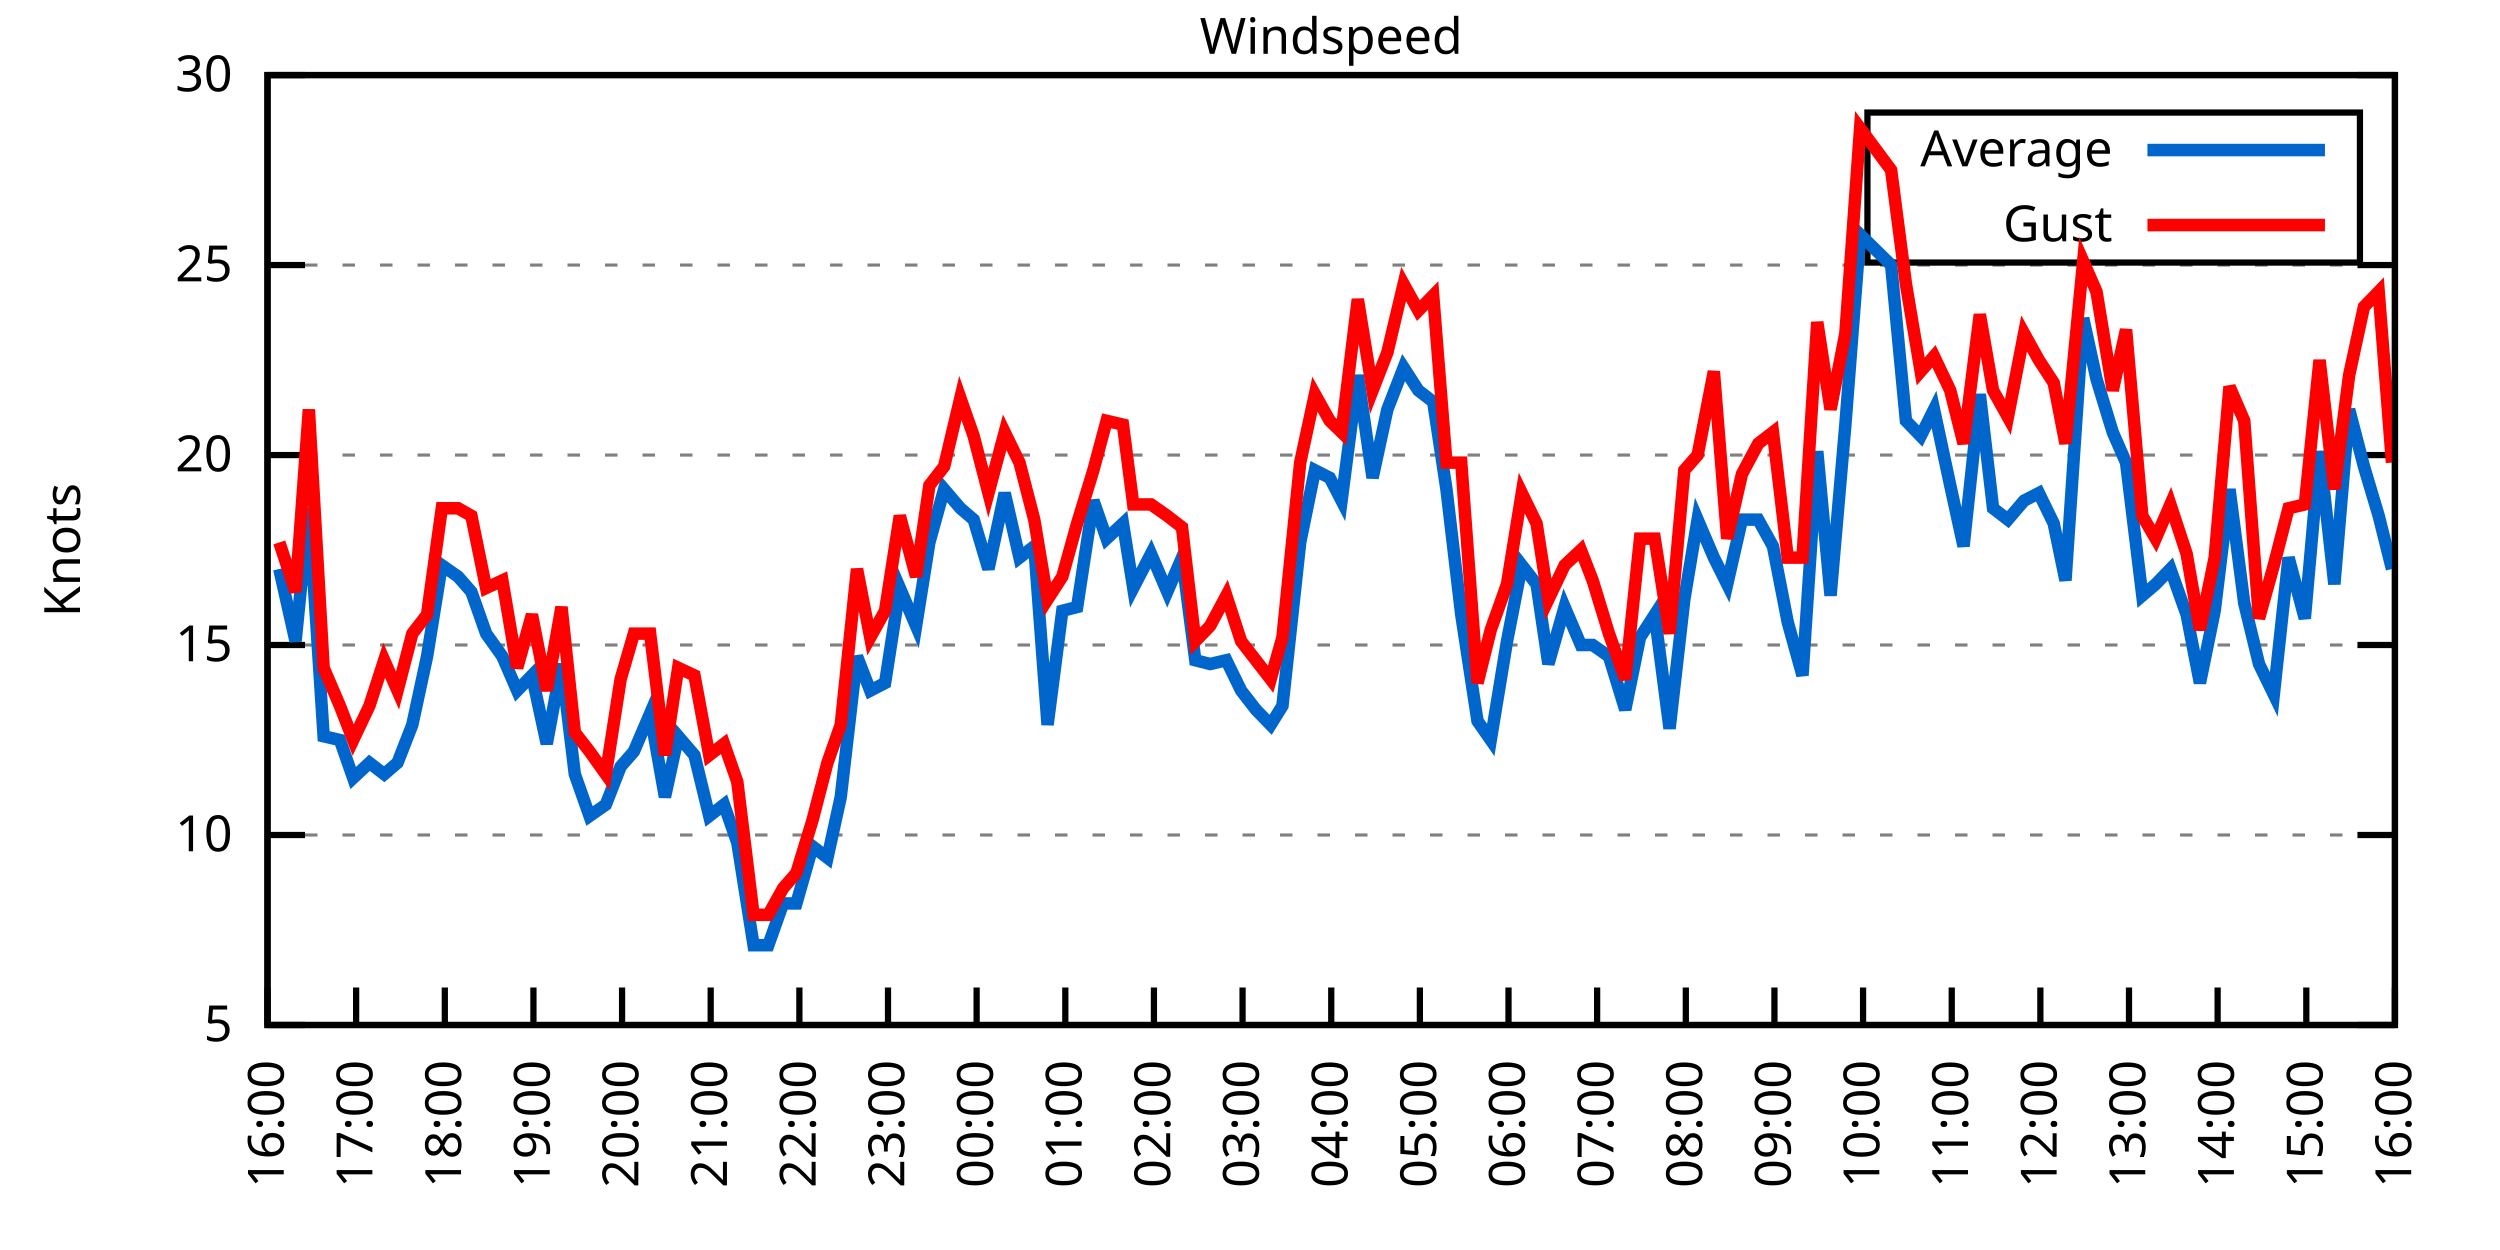
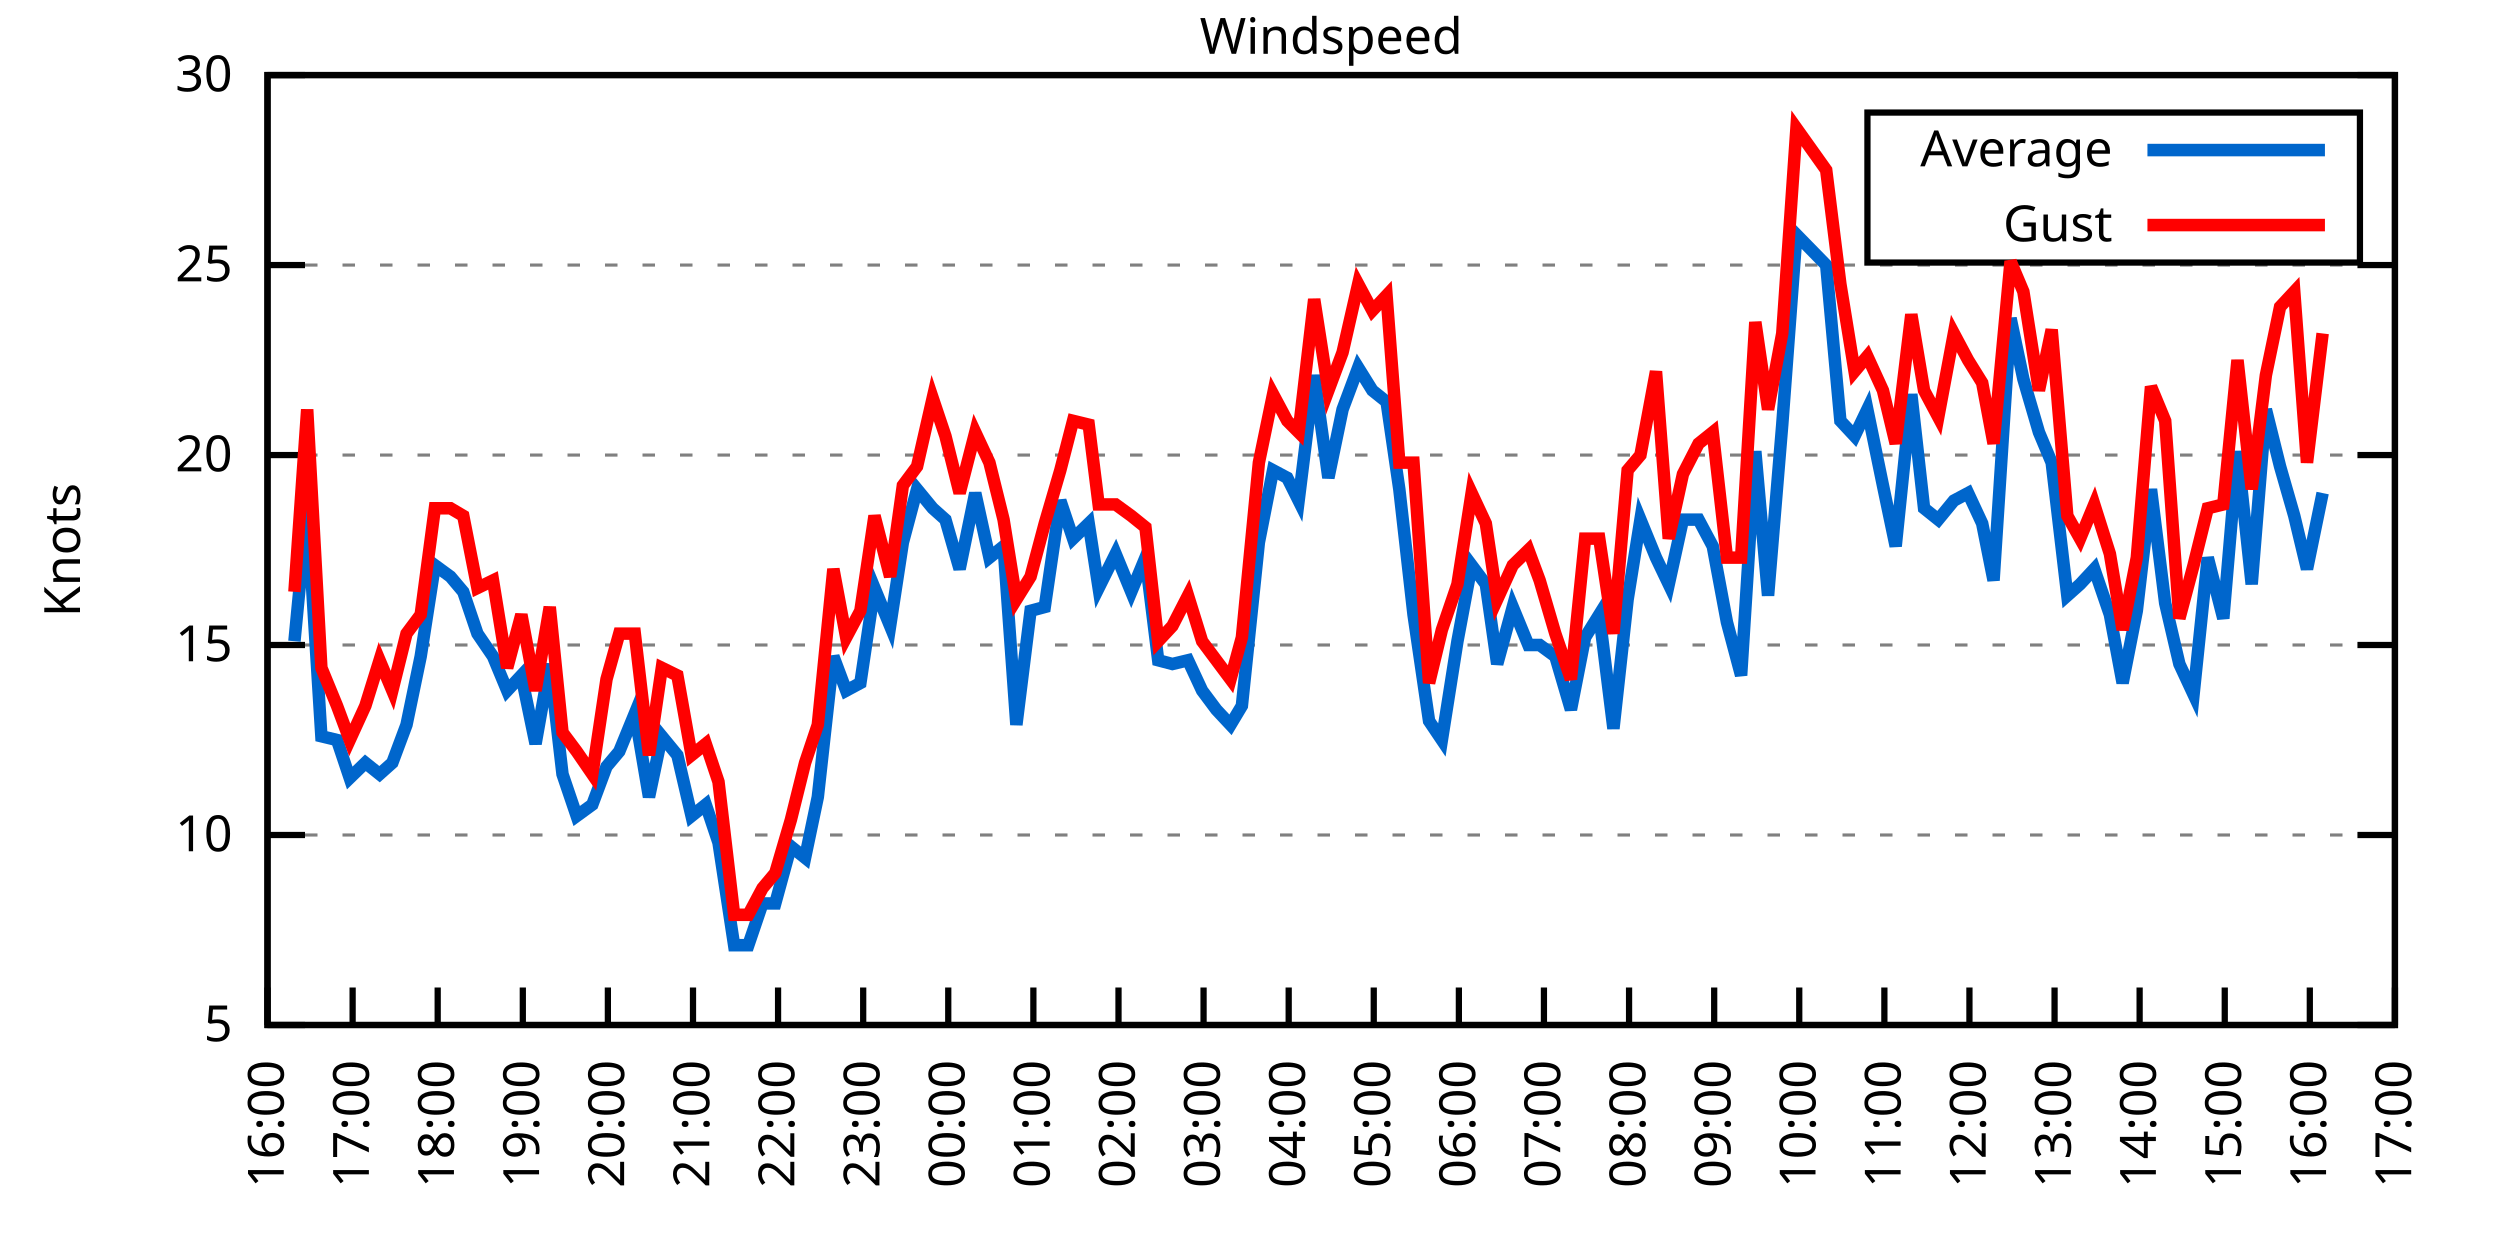
<svg xmlns="http://www.w3.org/2000/svg" xmlns:xlink="http://www.w3.org/1999/xlink" width="400" height="200" viewBox="0 0 400 200">
  <g id="gnuplot_canvas">
    <rect x="0" y="0" width="400" height="200" fill="none" />
    <defs>
      <circle id="gpDot" r="0.5" stroke-width="0.5" stroke="currentColor" />
      <path id="gpPt0" stroke-width="0.333" stroke="currentColor" d="M-1,0 h2 M0,-1 v2" />
      <path id="gpPt1" stroke-width="0.333" stroke="currentColor" d="M-1,-1 L1,1 M1,-1 L-1,1" />
      <path id="gpPt2" stroke-width="0.333" stroke="currentColor" d="M-1,0 L1,0 M0,-1 L0,1 M-1,-1 L1,1 M-1,1 L1,-1" />
      <rect id="gpPt3" stroke-width="0.333" stroke="currentColor" x="-1" y="-1" width="2" height="2" />
      <rect id="gpPt4" stroke-width="0.333" stroke="currentColor" fill="currentColor" x="-1" y="-1" width="2" height="2" />
      <circle id="gpPt5" stroke-width="0.333" stroke="currentColor" cx="0" cy="0" r="1" />
      <use xlink:href="#gpPt5" id="gpPt6" fill="currentColor" stroke="none" />
      <path id="gpPt7" stroke-width="0.333" stroke="currentColor" d="M0,-1.33 L-1.33,0.67 L1.33,0.67 z" />
      <use xlink:href="#gpPt7" id="gpPt8" fill="currentColor" stroke="none" />
      <use xlink:href="#gpPt7" id="gpPt9" stroke="currentColor" transform="rotate(180)" />
      <use xlink:href="#gpPt9" id="gpPt10" fill="currentColor" stroke="none" />
      <use xlink:href="#gpPt3" id="gpPt11" stroke="currentColor" transform="rotate(45)" />
      <use xlink:href="#gpPt11" id="gpPt12" fill="currentColor" stroke="none" />
      <path id="gpPt13" stroke-width="0.333" stroke="currentColor" d="M0,1.330 L1.265,0.411 L0.782,-1.067 L-0.782,-1.076 L-1.265,0.411 z" />
      <use xlink:href="#gpPt13" id="gpPt14" fill="currentColor" stroke="none" />
      <filter id="textbox" filterUnits="objectBoundingBox" x="0" y="0" height="1" width="1">
        <feFlood flood-color="white" flood-opacity="1" result="bgnd" />
        <feComposite in="SourceGraphic" in2="bgnd" operator="atop" />
      </filter>
      <filter id="greybox" filterUnits="objectBoundingBox" x="0" y="0" height="1" width="1">
        <feFlood flood-color="lightgrey" flood-opacity="1" result="grey" />
        <feComposite in="SourceGraphic" in2="grey" operator="atop" />
      </filter>
    </defs>
    <g fill="none" color="white" stroke="currentColor" stroke-width="1.00" stroke-linecap="butt" stroke-linejoin="miter">
</g>
    <g fill="none" color="black" stroke="currentColor" stroke-width="1.00" stroke-linecap="butt" stroke-linejoin="miter">
      <g stroke="none" shape-rendering="crispEdges">
        <polygon fill="rgb(255, 255, 255)" points="42.80,164.00 383.18,164.00 383.18,12.02 42.80,12.02 " />
      </g>
    </g>
    <g fill="none" color="black" stroke="currentColor" stroke-width="1.00" stroke-linecap="butt" stroke-linejoin="miter">
</g>
    <g fill="none" color="black" stroke="black" stroke-width="0.50" stroke-linecap="butt" stroke-linejoin="miter">
</g>
    <g fill="none" color="gray" stroke="currentColor" stroke-width="0.50" stroke-linecap="butt" stroke-linejoin="miter">
      <path stroke="gray" stroke-dasharray="2,4" class="gridline" d="M42.80,164.00 L383.19,164.00  " />
    </g>
    <g fill="none" color="gray" stroke="gray" stroke-width="1.00" stroke-linecap="butt" stroke-linejoin="miter">
</g>
    <g fill="none" color="black" stroke="currentColor" stroke-width="1.00" stroke-linecap="butt" stroke-linejoin="miter">
      <path stroke="black" d="M42.80,164.00 L48.80,164.00 M383.19,164.00 L377.19,164.00  " />
      <g transform="translate(37.20,166.60)" stroke="none" fill="black" font-family="Sans" font-size="8.00" text-anchor="end">
        <text>
          <tspan font-family="Sans"> 5</tspan>
        </text>
      </g>
    </g>
    <g fill="none" color="black" stroke="currentColor" stroke-width="1.00" stroke-linecap="butt" stroke-linejoin="miter">
</g>
    <g fill="none" color="black" stroke="black" stroke-width="0.50" stroke-linecap="butt" stroke-linejoin="miter">
</g>
    <g fill="none" color="gray" stroke="currentColor" stroke-width="0.50" stroke-linecap="butt" stroke-linejoin="miter">
      <path stroke="gray" stroke-dasharray="2,4" class="gridline" d="M42.80,133.60 L383.19,133.60  " />
    </g>
    <g fill="none" color="gray" stroke="gray" stroke-width="1.00" stroke-linecap="butt" stroke-linejoin="miter">
</g>
    <g fill="none" color="black" stroke="currentColor" stroke-width="1.00" stroke-linecap="butt" stroke-linejoin="miter">
      <path stroke="black" d="M42.80,133.60 L48.80,133.60 M383.19,133.60 L377.19,133.60  " />
      <g transform="translate(37.20,136.20)" stroke="none" fill="black" font-family="Sans" font-size="8.00" text-anchor="end">
        <text>
          <tspan font-family="Sans"> 10</tspan>
        </text>
      </g>
    </g>
    <g fill="none" color="black" stroke="currentColor" stroke-width="1.00" stroke-linecap="butt" stroke-linejoin="miter">
</g>
    <g fill="none" color="black" stroke="black" stroke-width="0.50" stroke-linecap="butt" stroke-linejoin="miter">
</g>
    <g fill="none" color="gray" stroke="currentColor" stroke-width="0.50" stroke-linecap="butt" stroke-linejoin="miter">
      <path stroke="gray" stroke-dasharray="2,4" class="gridline" d="M42.80,103.20 L383.19,103.20  " />
    </g>
    <g fill="none" color="gray" stroke="gray" stroke-width="1.00" stroke-linecap="butt" stroke-linejoin="miter">
</g>
    <g fill="none" color="black" stroke="currentColor" stroke-width="1.00" stroke-linecap="butt" stroke-linejoin="miter">
      <path stroke="black" d="M42.80,103.20 L48.80,103.20 M383.19,103.20 L377.19,103.20  " />
      <g transform="translate(37.20,105.80)" stroke="none" fill="black" font-family="Sans" font-size="8.00" text-anchor="end">
        <text>
          <tspan font-family="Sans"> 15</tspan>
        </text>
      </g>
    </g>
    <g fill="none" color="black" stroke="currentColor" stroke-width="1.00" stroke-linecap="butt" stroke-linejoin="miter">
</g>
    <g fill="none" color="black" stroke="black" stroke-width="0.50" stroke-linecap="butt" stroke-linejoin="miter">
</g>
    <g fill="none" color="gray" stroke="currentColor" stroke-width="0.50" stroke-linecap="butt" stroke-linejoin="miter">
      <path stroke="gray" stroke-dasharray="2,4" class="gridline" d="M42.80,72.81 L383.19,72.81  " />
    </g>
    <g fill="none" color="gray" stroke="gray" stroke-width="1.00" stroke-linecap="butt" stroke-linejoin="miter">
</g>
    <g fill="none" color="black" stroke="currentColor" stroke-width="1.00" stroke-linecap="butt" stroke-linejoin="miter">
      <path stroke="black" d="M42.80,72.81 L48.80,72.81 M383.19,72.81 L377.19,72.81  " />
      <g transform="translate(37.20,75.41)" stroke="none" fill="black" font-family="Sans" font-size="8.00" text-anchor="end">
        <text>
          <tspan font-family="Sans"> 20</tspan>
        </text>
      </g>
    </g>
    <g fill="none" color="black" stroke="currentColor" stroke-width="1.00" stroke-linecap="butt" stroke-linejoin="miter">
</g>
    <g fill="none" color="black" stroke="black" stroke-width="0.50" stroke-linecap="butt" stroke-linejoin="miter">
</g>
    <g fill="none" color="gray" stroke="currentColor" stroke-width="0.50" stroke-linecap="butt" stroke-linejoin="miter">
      <path stroke="gray" stroke-dasharray="2,4" class="gridline" d="M42.80,42.41 L383.19,42.41  " />
    </g>
    <g fill="none" color="gray" stroke="gray" stroke-width="1.00" stroke-linecap="butt" stroke-linejoin="miter">
</g>
    <g fill="none" color="black" stroke="currentColor" stroke-width="1.00" stroke-linecap="butt" stroke-linejoin="miter">
      <path stroke="black" d="M42.80,42.41 L48.80,42.41 M383.19,42.41 L377.19,42.41  " />
      <g transform="translate(37.20,45.01)" stroke="none" fill="black" font-family="Sans" font-size="8.00" text-anchor="end">
        <text>
          <tspan font-family="Sans"> 25</tspan>
        </text>
      </g>
    </g>
    <g fill="none" color="black" stroke="currentColor" stroke-width="1.00" stroke-linecap="butt" stroke-linejoin="miter">
</g>
    <g fill="none" color="black" stroke="black" stroke-width="0.50" stroke-linecap="butt" stroke-linejoin="miter">
</g>
    <g fill="none" color="gray" stroke="currentColor" stroke-width="0.50" stroke-linecap="butt" stroke-linejoin="miter">
      <path stroke="gray" stroke-dasharray="2,4" class="gridline" d="M42.80,12.01 L383.19,12.01  " />
    </g>
    <g fill="none" color="gray" stroke="gray" stroke-width="1.00" stroke-linecap="butt" stroke-linejoin="miter">
</g>
    <g fill="none" color="black" stroke="currentColor" stroke-width="1.00" stroke-linecap="butt" stroke-linejoin="miter">
      <path stroke="black" d="M42.80,12.01 L48.80,12.01 M383.19,12.01 L377.19,12.01  " />
      <g transform="translate(37.20,14.61)" stroke="none" fill="black" font-family="Sans" font-size="8.00" text-anchor="end">
        <text>
          <tspan font-family="Sans"> 30</tspan>
        </text>
      </g>
    </g>
    <g fill="none" color="black" stroke="currentColor" stroke-width="1.00" stroke-linecap="butt" stroke-linejoin="miter">
      <path stroke="black" d="M42.80,164.00 L42.80,158.00  " />
      <g transform="translate(45.40,169.60) rotate(270.00)" stroke="none" fill="black" font-family="Sans" font-size="8.00" text-anchor="end">
        <text>
          <tspan font-family="Sans">16:00</tspan>
        </text>
      </g>
    </g>
    <g fill="none" color="black" stroke="currentColor" stroke-width="1.00" stroke-linecap="butt" stroke-linejoin="miter">
-       <path stroke="black" d="M56.98,164.00 L56.98,158.00  " />
-       <g transform="translate(59.58,169.60) rotate(270.00)" stroke="none" fill="black" font-family="Sans" font-size="8.00" text-anchor="end">
+       <path stroke="black" d="M56.42,164.00 L56.42,158.00  " />
+       <g transform="translate(59.02,169.60) rotate(270.00)" stroke="none" fill="black" font-family="Sans" font-size="8.00" text-anchor="end">
        <text>
          <tspan font-family="Sans">17:00</tspan>
        </text>
      </g>
    </g>
    <g fill="none" color="black" stroke="currentColor" stroke-width="1.00" stroke-linecap="butt" stroke-linejoin="miter">
-       <path stroke="black" d="M71.17,164.00 L71.17,158.00  " />
-       <g transform="translate(73.77,169.60) rotate(270.00)" stroke="none" fill="black" font-family="Sans" font-size="8.00" text-anchor="end">
+       <path stroke="black" d="M70.03,164.00 L70.03,158.00  " />
+       <g transform="translate(72.63,169.60) rotate(270.00)" stroke="none" fill="black" font-family="Sans" font-size="8.00" text-anchor="end">
        <text>
          <tspan font-family="Sans">18:00</tspan>
        </text>
      </g>
    </g>
    <g fill="none" color="black" stroke="currentColor" stroke-width="1.00" stroke-linecap="butt" stroke-linejoin="miter">
-       <path stroke="black" d="M85.35,164.00 L85.35,158.00  " />
-       <g transform="translate(87.95,169.60) rotate(270.00)" stroke="none" fill="black" font-family="Sans" font-size="8.00" text-anchor="end">
+       <path stroke="black" d="M83.65,164.00 L83.65,158.00  " />
+       <g transform="translate(86.25,169.60) rotate(270.00)" stroke="none" fill="black" font-family="Sans" font-size="8.00" text-anchor="end">
        <text>
          <tspan font-family="Sans">19:00</tspan>
        </text>
      </g>
    </g>
    <g fill="none" color="black" stroke="currentColor" stroke-width="1.00" stroke-linecap="butt" stroke-linejoin="miter">
-       <path stroke="black" d="M99.53,164.00 L99.53,158.00  " />
-       <g transform="translate(102.13,169.60) rotate(270.00)" stroke="none" fill="black" font-family="Sans" font-size="8.00" text-anchor="end">
+       <path stroke="black" d="M97.26,164.00 L97.26,158.00  " />
+       <g transform="translate(99.86,169.60) rotate(270.00)" stroke="none" fill="black" font-family="Sans" font-size="8.00" text-anchor="end">
        <text>
          <tspan font-family="Sans">20:00</tspan>
        </text>
      </g>
    </g>
    <g fill="none" color="black" stroke="currentColor" stroke-width="1.00" stroke-linecap="butt" stroke-linejoin="miter">
-       <path stroke="black" d="M113.71,164.00 L113.71,158.00  " />
-       <g transform="translate(116.31,169.60) rotate(270.00)" stroke="none" fill="black" font-family="Sans" font-size="8.00" text-anchor="end">
+       <path stroke="black" d="M110.88,164.00 L110.88,158.00  " />
+       <g transform="translate(113.48,169.60) rotate(270.00)" stroke="none" fill="black" font-family="Sans" font-size="8.00" text-anchor="end">
        <text>
          <tspan font-family="Sans">21:00</tspan>
        </text>
      </g>
    </g>
    <g fill="none" color="black" stroke="currentColor" stroke-width="1.00" stroke-linecap="butt" stroke-linejoin="miter">
-       <path stroke="black" d="M127.90,164.00 L127.90,158.00  " />
-       <g transform="translate(130.50,169.60) rotate(270.00)" stroke="none" fill="black" font-family="Sans" font-size="8.00" text-anchor="end">
+       <path stroke="black" d="M124.49,164.00 L124.49,158.00  " />
+       <g transform="translate(127.09,169.60) rotate(270.00)" stroke="none" fill="black" font-family="Sans" font-size="8.00" text-anchor="end">
        <text>
          <tspan font-family="Sans">22:00</tspan>
        </text>
      </g>
    </g>
    <g fill="none" color="black" stroke="currentColor" stroke-width="1.00" stroke-linecap="butt" stroke-linejoin="miter">
-       <path stroke="black" d="M142.08,164.00 L142.08,158.00  " />
-       <g transform="translate(144.68,169.60) rotate(270.00)" stroke="none" fill="black" font-family="Sans" font-size="8.00" text-anchor="end">
+       <path stroke="black" d="M138.11,164.00 L138.11,158.00  " />
+       <g transform="translate(140.71,169.60) rotate(270.00)" stroke="none" fill="black" font-family="Sans" font-size="8.00" text-anchor="end">
        <text>
          <tspan font-family="Sans">23:00</tspan>
        </text>
      </g>
    </g>
    <g fill="none" color="black" stroke="currentColor" stroke-width="1.00" stroke-linecap="butt" stroke-linejoin="miter">
-       <path stroke="black" d="M156.26,164.00 L156.26,158.00  " />
-       <g transform="translate(158.86,169.60) rotate(270.00)" stroke="none" fill="black" font-family="Sans" font-size="8.00" text-anchor="end">
+       <path stroke="black" d="M151.72,164.00 L151.72,158.00  " />
+       <g transform="translate(154.32,169.60) rotate(270.00)" stroke="none" fill="black" font-family="Sans" font-size="8.00" text-anchor="end">
        <text>
          <tspan font-family="Sans">00:00</tspan>
        </text>
      </g>
    </g>
    <g fill="none" color="black" stroke="currentColor" stroke-width="1.00" stroke-linecap="butt" stroke-linejoin="miter">
-       <path stroke="black" d="M170.45,164.00 L170.45,158.00  " />
-       <g transform="translate(173.05,169.60) rotate(270.00)" stroke="none" fill="black" font-family="Sans" font-size="8.00" text-anchor="end">
+       <path stroke="black" d="M165.34,164.00 L165.34,158.00  " />
+       <g transform="translate(167.94,169.60) rotate(270.00)" stroke="none" fill="black" font-family="Sans" font-size="8.00" text-anchor="end">
        <text>
          <tspan font-family="Sans">01:00</tspan>
        </text>
      </g>
    </g>
    <g fill="none" color="black" stroke="currentColor" stroke-width="1.00" stroke-linecap="butt" stroke-linejoin="miter">
-       <path stroke="black" d="M184.63,164.00 L184.63,158.00  " />
-       <g transform="translate(187.23,169.60) rotate(270.00)" stroke="none" fill="black" font-family="Sans" font-size="8.00" text-anchor="end">
+       <path stroke="black" d="M178.96,164.00 L178.96,158.00  " />
+       <g transform="translate(181.56,169.60) rotate(270.00)" stroke="none" fill="black" font-family="Sans" font-size="8.00" text-anchor="end">
        <text>
          <tspan font-family="Sans">02:00</tspan>
        </text>
      </g>
    </g>
    <g fill="none" color="black" stroke="currentColor" stroke-width="1.00" stroke-linecap="butt" stroke-linejoin="miter">
-       <path stroke="black" d="M198.81,164.00 L198.81,158.00  " />
-       <g transform="translate(201.41,169.60) rotate(270.00)" stroke="none" fill="black" font-family="Sans" font-size="8.00" text-anchor="end">
+       <path stroke="black" d="M192.57,164.00 L192.57,158.00  " />
+       <g transform="translate(195.17,169.60) rotate(270.00)" stroke="none" fill="black" font-family="Sans" font-size="8.00" text-anchor="end">
        <text>
          <tspan font-family="Sans">03:00</tspan>
        </text>
      </g>
    </g>
    <g fill="none" color="black" stroke="currentColor" stroke-width="1.00" stroke-linecap="butt" stroke-linejoin="miter">
-       <path stroke="black" d="M213.00,164.00 L213.00,158.00  " />
-       <g transform="translate(215.60,169.60) rotate(270.00)" stroke="none" fill="black" font-family="Sans" font-size="8.00" text-anchor="end">
+       <path stroke="black" d="M206.19,164.00 L206.19,158.00  " />
+       <g transform="translate(208.79,169.60) rotate(270.00)" stroke="none" fill="black" font-family="Sans" font-size="8.00" text-anchor="end">
        <text>
          <tspan font-family="Sans">04:00</tspan>
        </text>
      </g>
    </g>
    <g fill="none" color="black" stroke="currentColor" stroke-width="1.00" stroke-linecap="butt" stroke-linejoin="miter">
-       <path stroke="black" d="M227.18,164.00 L227.18,158.00  " />
-       <g transform="translate(229.78,169.60) rotate(270.00)" stroke="none" fill="black" font-family="Sans" font-size="8.00" text-anchor="end">
+       <path stroke="black" d="M219.80,164.00 L219.80,158.00  " />
+       <g transform="translate(222.40,169.60) rotate(270.00)" stroke="none" fill="black" font-family="Sans" font-size="8.00" text-anchor="end">
        <text>
          <tspan font-family="Sans">05:00</tspan>
        </text>
      </g>
    </g>
    <g fill="none" color="black" stroke="currentColor" stroke-width="1.00" stroke-linecap="butt" stroke-linejoin="miter">
-       <path stroke="black" d="M241.36,164.00 L241.36,158.00  " />
-       <g transform="translate(243.96,169.60) rotate(270.00)" stroke="none" fill="black" font-family="Sans" font-size="8.00" text-anchor="end">
+       <path stroke="black" d="M233.42,164.00 L233.42,158.00  " />
+       <g transform="translate(236.02,169.60) rotate(270.00)" stroke="none" fill="black" font-family="Sans" font-size="8.00" text-anchor="end">
        <text>
          <tspan font-family="Sans">06:00</tspan>
        </text>
      </g>
    </g>
    <g fill="none" color="black" stroke="currentColor" stroke-width="1.00" stroke-linecap="butt" stroke-linejoin="miter">
-       <path stroke="black" d="M255.54,164.00 L255.54,158.00  " />
-       <g transform="translate(258.14,169.60) rotate(270.00)" stroke="none" fill="black" font-family="Sans" font-size="8.00" text-anchor="end">
+       <path stroke="black" d="M247.03,164.00 L247.03,158.00  " />
+       <g transform="translate(249.63,169.60) rotate(270.00)" stroke="none" fill="black" font-family="Sans" font-size="8.00" text-anchor="end">
        <text>
          <tspan font-family="Sans">07:00</tspan>
        </text>
      </g>
    </g>
    <g fill="none" color="black" stroke="currentColor" stroke-width="1.00" stroke-linecap="butt" stroke-linejoin="miter">
-       <path stroke="black" d="M269.73,164.00 L269.73,158.00  " />
-       <g transform="translate(272.33,169.60) rotate(270.00)" stroke="none" fill="black" font-family="Sans" font-size="8.00" text-anchor="end">
+       <path stroke="black" d="M260.65,164.00 L260.65,158.00  " />
+       <g transform="translate(263.25,169.60) rotate(270.00)" stroke="none" fill="black" font-family="Sans" font-size="8.00" text-anchor="end">
        <text>
          <tspan font-family="Sans">08:00</tspan>
        </text>
      </g>
    </g>
    <g fill="none" color="black" stroke="currentColor" stroke-width="1.00" stroke-linecap="butt" stroke-linejoin="miter">
-       <path stroke="black" d="M283.91,164.00 L283.91,158.00  " />
-       <g transform="translate(286.51,169.60) rotate(270.00)" stroke="none" fill="black" font-family="Sans" font-size="8.00" text-anchor="end">
+       <path stroke="black" d="M274.27,164.00 L274.27,158.00  " />
+       <g transform="translate(276.87,169.60) rotate(270.00)" stroke="none" fill="black" font-family="Sans" font-size="8.00" text-anchor="end">
        <text>
          <tspan font-family="Sans">09:00</tspan>
        </text>
      </g>
    </g>
    <g fill="none" color="black" stroke="currentColor" stroke-width="1.00" stroke-linecap="butt" stroke-linejoin="miter">
-       <path stroke="black" d="M298.09,164.00 L298.09,158.00  " />
-       <g transform="translate(300.69,169.60) rotate(270.00)" stroke="none" fill="black" font-family="Sans" font-size="8.00" text-anchor="end">
+       <path stroke="black" d="M287.88,164.00 L287.88,158.00  " />
+       <g transform="translate(290.48,169.60) rotate(270.00)" stroke="none" fill="black" font-family="Sans" font-size="8.00" text-anchor="end">
        <text>
          <tspan font-family="Sans">10:00</tspan>
        </text>
      </g>
    </g>
    <g fill="none" color="black" stroke="currentColor" stroke-width="1.00" stroke-linecap="butt" stroke-linejoin="miter">
-       <path stroke="black" d="M312.28,164.00 L312.28,158.00  " />
-       <g transform="translate(314.88,169.60) rotate(270.00)" stroke="none" fill="black" font-family="Sans" font-size="8.00" text-anchor="end">
+       <path stroke="black" d="M301.50,164.00 L301.50,158.00  " />
+       <g transform="translate(304.10,169.60) rotate(270.00)" stroke="none" fill="black" font-family="Sans" font-size="8.00" text-anchor="end">
        <text>
          <tspan font-family="Sans">11:00</tspan>
        </text>
      </g>
    </g>
    <g fill="none" color="black" stroke="currentColor" stroke-width="1.00" stroke-linecap="butt" stroke-linejoin="miter">
-       <path stroke="black" d="M326.46,164.00 L326.46,158.00  " />
-       <g transform="translate(329.06,169.60) rotate(270.00)" stroke="none" fill="black" font-family="Sans" font-size="8.00" text-anchor="end">
+       <path stroke="black" d="M315.11,164.00 L315.11,158.00  " />
+       <g transform="translate(317.71,169.60) rotate(270.00)" stroke="none" fill="black" font-family="Sans" font-size="8.00" text-anchor="end">
        <text>
          <tspan font-family="Sans">12:00</tspan>
        </text>
      </g>
    </g>
    <g fill="none" color="black" stroke="currentColor" stroke-width="1.00" stroke-linecap="butt" stroke-linejoin="miter">
-       <path stroke="black" d="M340.64,164.00 L340.64,158.00  " />
-       <g transform="translate(343.24,169.60) rotate(270.00)" stroke="none" fill="black" font-family="Sans" font-size="8.00" text-anchor="end">
+       <path stroke="black" d="M328.73,164.00 L328.73,158.00  " />
+       <g transform="translate(331.33,169.60) rotate(270.00)" stroke="none" fill="black" font-family="Sans" font-size="8.00" text-anchor="end">
        <text>
          <tspan font-family="Sans">13:00</tspan>
        </text>
      </g>
    </g>
    <g fill="none" color="black" stroke="currentColor" stroke-width="1.00" stroke-linecap="butt" stroke-linejoin="miter">
-       <path stroke="black" d="M354.82,164.00 L354.82,158.00  " />
-       <g transform="translate(357.42,169.60) rotate(270.00)" stroke="none" fill="black" font-family="Sans" font-size="8.00" text-anchor="end">
+       <path stroke="black" d="M342.34,164.00 L342.34,158.00  " />
+       <g transform="translate(344.94,169.60) rotate(270.00)" stroke="none" fill="black" font-family="Sans" font-size="8.00" text-anchor="end">
        <text>
          <tspan font-family="Sans">14:00</tspan>
        </text>
      </g>
    </g>
    <g fill="none" color="black" stroke="currentColor" stroke-width="1.00" stroke-linecap="butt" stroke-linejoin="miter">
-       <path stroke="black" d="M369.01,164.00 L369.01,158.00  " />
-       <g transform="translate(371.61,169.60) rotate(270.00)" stroke="none" fill="black" font-family="Sans" font-size="8.00" text-anchor="end">
+       <path stroke="black" d="M355.96,164.00 L355.96,158.00  " />
+       <g transform="translate(358.56,169.60) rotate(270.00)" stroke="none" fill="black" font-family="Sans" font-size="8.00" text-anchor="end">
        <text>
          <tspan font-family="Sans">15:00</tspan>
+         </text>
+       </g>
+     </g>
+     <g fill="none" color="black" stroke="currentColor" stroke-width="1.00" stroke-linecap="butt" stroke-linejoin="miter">
+       <path stroke="black" d="M369.57,164.00 L369.57,158.00  " />
+       <g transform="translate(372.17,169.60) rotate(270.00)" stroke="none" fill="black" font-family="Sans" font-size="8.00" text-anchor="end">
+         <text>
+           <tspan font-family="Sans">16:00</tspan>
        </text>
      </g>
    </g>
    <g fill="none" color="black" stroke="currentColor" stroke-width="1.00" stroke-linecap="butt" stroke-linejoin="miter">
      <path stroke="black" d="M383.19,164.00 L383.19,158.00  " />
      <g transform="translate(385.79,169.60) rotate(270.00)" stroke="none" fill="black" font-family="Sans" font-size="8.00" text-anchor="end">
        <text>
-           <tspan font-family="Sans">16:00</tspan>
+           <tspan font-family="Sans">17:00</tspan>
        </text>
      </g>
    </g>
    <g fill="none" color="black" stroke="currentColor" stroke-width="1.00" stroke-linecap="butt" stroke-linejoin="miter">
</g>
    <g fill="none" color="black" stroke="currentColor" stroke-width="1.00" stroke-linecap="butt" stroke-linejoin="miter">
      <path stroke="black" d="M42.80,12.01 L42.80,164.00 L383.19,164.00 L383.19,12.01 L42.80,12.01 Z  " />
    </g>
    <g fill="none" color="black" stroke="currentColor" stroke-width="1.00" stroke-linecap="butt" stroke-linejoin="miter">
</g>
    <g fill="none" color="black" stroke="currentColor" stroke-width="1.00" stroke-linecap="butt" stroke-linejoin="miter">
      <path stroke="black" d="M298.79,42.01 L298.79,18.01 L377.59,18.01 L377.59,42.01 L298.79,42.01 Z  " />
    </g>
    <g id="Windspeed_plot_1">
      <g fill="none" color="white" stroke="black" stroke-width="2.00" stroke-linecap="butt" stroke-linejoin="miter">
</g>
      <g fill="none" color="black" stroke="currentColor" stroke-width="2.00" stroke-linecap="butt" stroke-linejoin="miter">
        <g transform="translate(337.99,26.61)" stroke="none" fill="black" font-family="Sans" font-size="8.00" text-anchor="end">
          <text>
            <tspan font-family="Sans">Average</tspan>
          </text>
        </g>
      </g>
      <g fill="none" color="black" stroke="currentColor" stroke-width="2.00" stroke-linecap="butt" stroke-linejoin="miter">
-         <path stroke="rgb(  0, 102, 204)" d="M343.59,24.01 L371.99,24.01 M44.69,91.04 L47.29,102.60 L49.42,81.32 L51.78,117.80 L54.38,118.40 L56.51,124.48   L59.11,122.05 L61.47,123.87 L63.60,122.05 L65.97,115.97 L68.33,105.03 L70.69,90.44 L73.29,92.26 L75.42,94.69   L77.78,101.38 L80.38,105.03 L82.75,110.50 L85.11,108.07 L87.48,119.01 L89.84,106.24 L91.97,123.87 L94.33,130.56   L96.93,128.74 L99.30,122.66 L101.42,120.23 L104.02,114.15 L106.39,127.52 L108.51,117.80 L111.11,120.83 L113.48,130.56   L115.84,128.74 L117.97,134.82 L120.57,151.23 L122.93,151.23 L125.30,144.55 L127.42,144.55 L130.02,135.43 L132.39,137.25   L134.52,127.52 L137.12,105.03 L139.24,110.50 L141.61,109.28 L143.97,94.08 L146.57,100.16 L148.70,86.79 L151.06,78.28   L153.66,81.32 L155.79,83.14 L158.15,91.04 L160.75,78.89 L163.12,89.22 L165.48,87.40 L167.61,115.97 L169.97,97.73   L172.34,97.12 L174.94,80.10 L177.06,86.18 L179.67,83.75 L181.32,94.08 L184.16,88.61 L186.76,94.69 L189.12,89.22   L191.25,105.64 L193.61,106.24 L196.21,105.64 L198.58,110.50 L200.94,113.54 L203.30,115.97 L205.19,112.93 L208.03,86.79   L210.39,75.24 L212.76,76.45 L214.65,80.10 L217.25,60.04 L219.61,76.45 L221.98,65.51 L224.58,58.82 L226.94,62.47   L229.31,64.29 L231.43,78.28 L233.80,98.34 L236.40,115.36 L238.52,118.40 L241.12,102.60 L243.49,90.44 L245.85,93.48   L247.74,106.24 L250.34,97.12 L252.94,103.20 L254.83,103.20 L257.43,105.03 L260.04,113.54 L262.40,101.99 L264.76,98.34   L267.13,116.58 L269.49,95.91 L271.62,83.14 L274.22,89.22 L276.35,93.48 L278.71,83.14 L281.31,83.14 L283.67,87.40   L286.04,99.56 L288.40,108.07 L290.76,72.20 L292.89,95.30 L295.26,67.94 L297.62,37.54 L302.58,42.41 L304.95,67.33   L307.31,69.77 L309.44,65.51 L312.04,77.67 L314.17,87.40 L316.77,63.08 L318.89,81.32 L321.26,83.14 L323.86,80.10   L326.22,78.89 L328.59,83.75 L330.48,92.87 L333.31,50.92 L335.44,60.65 L338.04,69.16 L340.17,74.02 L342.77,95.30   L344.90,93.48 L347.26,91.04 L349.86,98.34 L351.99,109.28 L354.35,97.73 L356.72,78.28 L359.08,96.52 L361.44,106.24   L363.81,111.11 L366.17,89.22 L368.77,98.95 L371.13,72.20 L373.50,93.48 L375.86,65.51 L378.23,74.63 L380.59,82.53   L382.72,91.04  " />
+         <path stroke="rgb(  0, 102, 204)" d="M343.59,24.01 L371.99,24.01 M47.11,102.60 L49.15,81.32 L51.42,117.80 L53.92,118.40 L55.96,124.48 L58.46,122.05   L60.73,123.87 L62.77,122.05 L65.04,115.97 L67.31,105.03 L69.58,90.44 L72.07,92.26 L74.12,94.69 L76.39,101.38   L78.88,105.03 L81.15,110.50 L83.42,108.07 L85.69,119.01 L87.96,106.24 L90.00,123.87 L92.27,130.56 L94.77,128.74   L97.04,122.66 L99.08,120.23 L101.57,114.15 L103.84,127.52 L105.89,117.80 L108.38,120.83 L110.65,130.56 L112.92,128.74   L114.96,134.82 L117.46,151.23 L119.73,151.23 L122.00,144.55 L124.04,144.55 L126.54,135.43 L128.81,137.25 L130.85,127.52   L133.34,105.03 L135.39,110.50 L137.66,109.28 L139.92,94.08 L142.42,100.16 L144.46,86.79 L146.73,78.28 L149.23,81.32   L151.27,83.14 L153.54,91.04 L156.04,78.89 L158.31,89.22 L160.57,87.40 L162.62,115.97 L164.89,97.73 L167.16,97.12   L169.65,80.10 L171.69,86.18 L174.19,83.75 L175.78,94.08 L178.50,88.61 L181.00,94.69 L183.27,89.22 L185.31,105.64   L187.58,106.24 L190.08,105.64 L192.34,110.50 L194.61,113.54 L196.88,115.97 L198.70,112.93 L201.42,86.79 L203.69,75.24   L205.96,76.45 L207.78,80.10 L210.27,60.04 L212.54,76.45 L214.81,65.51 L217.31,58.82 L219.58,62.47 L221.85,64.29   L223.89,78.28 L226.16,98.34 L228.65,115.36 L230.70,118.40 L233.19,102.60 L235.46,90.44 L237.73,93.48 L239.55,106.24   L242.04,97.12 L244.54,103.20 L246.35,103.20 L248.85,105.03 L251.35,113.54 L253.61,101.99 L255.88,98.34 L258.15,116.58   L260.42,95.91 L262.47,83.14 L264.96,89.22 L267.00,93.48 L269.27,83.14 L271.77,83.14 L274.04,87.40 L276.31,99.56   L278.58,108.07 L280.85,72.20 L282.89,95.30 L285.16,67.94 L287.43,37.54 L292.19,42.41 L294.46,67.33 L296.73,69.77   L298.77,65.51 L301.27,77.67 L303.31,87.40 L305.81,63.08 L307.85,81.32 L310.12,83.14 L312.62,80.10 L314.89,78.89   L317.15,83.75 L318.97,92.87 L321.69,50.92 L323.74,60.65 L326.23,69.16 L328.27,74.02 L330.77,95.30 L332.81,93.48   L335.08,91.04 L337.58,98.34 L339.62,109.28 L341.89,97.73 L344.16,78.28 L346.43,96.52 L348.70,106.24 L350.97,111.11   L353.24,89.22 L355.73,98.95 L358.00,72.20 L360.27,93.48 L362.54,65.51 L364.81,74.63 L367.08,82.53 L369.12,91.04   L371.62,78.89  " />
      </g>
    </g>
    <g id="Windspeed_plot_2">
      <g fill="none" color="black" stroke="currentColor" stroke-width="2.00" stroke-linecap="butt" stroke-linejoin="miter">
        <g transform="translate(337.99,38.61)" stroke="none" fill="black" font-family="Sans" font-size="8.00" text-anchor="end">
          <text>
            <tspan font-family="Sans">Gust</tspan>
          </text>
        </g>
      </g>
      <g fill="none" color="black" stroke="currentColor" stroke-width="2.00" stroke-linecap="butt" stroke-linejoin="miter">
-         <path stroke="rgb(255,   0,   0)" d="M343.59,36.01 L371.99,36.01 M44.69,86.79 L47.29,94.69 L49.42,65.51 L51.78,106.85 L54.38,112.93 L56.51,118.40   L59.11,112.93 L61.47,105.64 L63.60,110.50 L65.97,101.38 L68.33,98.34 L70.69,81.32 L73.29,81.32 L75.42,82.53   L77.78,94.08 L80.38,92.87 L82.75,106.85 L85.11,98.34 L87.48,110.50 L89.84,97.12 L91.97,117.19 L94.33,120.23   L96.93,123.87 L99.30,108.68 L101.42,101.38 L104.02,101.38 L106.39,120.83 L108.51,106.85 L111.11,108.07 L113.48,120.83   L115.84,119.01 L117.97,125.09 L120.57,146.37 L122.93,146.37 L125.30,142.11 L127.42,139.68 L130.02,131.17 L132.39,122.05   L134.52,115.97 L137.12,91.04 L139.24,101.99 L141.61,97.73 L143.97,82.53 L146.57,92.26 L148.70,77.67 L151.06,74.63   L153.66,63.69 L155.79,69.77 L158.15,78.89 L160.75,69.16 L163.12,74.02 L165.48,83.14 L167.61,95.91 L169.97,92.26   L172.34,83.75 L174.94,75.24 L177.06,67.33 L179.67,67.94 L181.32,80.71 L184.16,80.71 L186.76,82.53 L189.12,84.36   L191.25,102.60 L193.61,100.16 L196.21,95.30 L198.58,102.60 L200.94,105.64 L203.30,108.68 L205.19,101.99 L208.03,74.02   L210.39,63.08 L212.76,67.33 L214.65,69.16 L217.25,47.88 L219.61,62.47 L221.98,56.39 L224.58,45.45 L226.94,49.70   L229.31,47.27 L231.43,74.02 L233.80,74.02 L236.40,109.28 L238.52,100.77 L241.12,93.48 L243.49,78.89 L245.85,83.75   L247.74,95.91 L250.34,90.44 L252.94,88.00 L254.83,92.87 L257.43,101.38 L260.04,108.68 L262.40,86.18 L264.76,86.18   L267.13,101.38 L269.49,75.24 L271.62,72.81 L274.22,59.43 L276.35,86.18 L278.71,75.85 L281.31,70.98 L283.67,69.16   L286.04,89.22 L288.40,89.22 L290.76,51.53 L292.89,65.51 L295.26,53.35 L297.62,20.52 L302.58,27.21 L304.95,45.45   L307.31,59.43 L309.44,57.00 L312.04,62.47 L314.17,70.98 L316.77,50.31 L318.89,62.47 L321.26,66.73 L323.86,53.35   L326.22,57.61 L328.59,61.25 L330.48,70.98 L333.31,41.80 L335.44,46.66 L338.04,62.47 L340.17,52.74 L342.77,82.53   L344.90,86.18 L347.26,80.71 L349.86,88.61 L351.99,100.77 L354.35,89.22 L356.72,61.86 L359.08,67.33 L361.44,98.95   L363.81,90.44 L366.17,81.32 L368.77,80.71 L371.13,57.61 L373.50,78.28 L375.86,60.04 L378.23,49.10 L380.59,46.66   L382.72,74.02  " />
+         <path stroke="rgb(255,   0,   0)" d="M343.59,36.01 L371.99,36.01 M47.11,94.69 L49.15,65.51 L51.42,106.85 L53.92,112.93 L55.96,118.40 L58.46,112.93   L60.73,105.64 L62.77,110.50 L65.04,101.38 L67.31,98.34 L69.58,81.32 L72.07,81.32 L74.12,82.53 L76.39,94.08   L78.88,92.87 L81.15,106.85 L83.42,98.34 L85.69,110.50 L87.96,97.12 L90.00,117.19 L92.27,120.23 L94.77,123.87   L97.04,108.68 L99.08,101.38 L101.57,101.38 L103.84,120.83 L105.89,106.85 L108.38,108.07 L110.65,120.83 L112.92,119.01   L114.96,125.09 L117.46,146.37 L119.73,146.37 L122.00,142.11 L124.04,139.68 L126.54,131.17 L128.81,122.05 L130.85,115.97   L133.34,91.04 L135.39,101.99 L137.66,97.73 L139.92,82.53 L142.42,92.26 L144.46,77.67 L146.73,74.63 L149.23,63.69   L151.27,69.77 L153.54,78.89 L156.04,69.16 L158.31,74.02 L160.57,83.14 L162.62,95.91 L164.89,92.26 L167.16,83.75   L169.65,75.24 L171.69,67.33 L174.19,67.94 L175.78,80.71 L178.50,80.71 L181.00,82.53 L183.27,84.36 L185.31,102.60   L187.58,100.16 L190.08,95.30 L192.34,102.60 L194.61,105.64 L196.88,108.68 L198.70,101.99 L201.42,74.02 L203.69,63.08   L205.96,67.33 L207.78,69.16 L210.27,47.88 L212.54,62.47 L214.81,56.39 L217.31,45.45 L219.58,49.70 L221.85,47.27   L223.89,74.02 L226.16,74.02 L228.65,109.28 L230.70,100.77 L233.19,93.48 L235.46,78.89 L237.73,83.75 L239.55,95.91   L242.04,90.44 L244.54,88.00 L246.35,92.87 L248.85,101.38 L251.35,108.68 L253.61,86.18 L255.88,86.18 L258.15,101.38   L260.42,75.24 L262.47,72.81 L264.96,59.43 L267.00,86.18 L269.27,75.85 L271.77,70.98 L274.04,69.16 L276.31,89.22   L278.58,89.22 L280.85,51.53 L282.89,65.51 L285.16,53.35 L287.43,20.52 L292.19,27.21 L294.46,45.45 L296.73,59.43   L298.77,57.00 L301.27,62.47 L303.31,70.98 L305.81,50.31 L307.85,62.47 L310.12,66.73 L312.62,53.35 L314.89,57.61   L317.15,61.25 L318.97,70.98 L321.69,41.80 L323.74,46.66 L326.23,62.47 L328.27,52.74 L330.77,82.53 L332.81,86.18   L335.08,80.71 L337.58,88.61 L339.62,100.77 L341.89,89.22 L344.16,61.86 L346.43,67.33 L348.70,98.95 L350.97,90.44   L353.24,81.32 L355.73,80.71 L358.00,57.61 L360.27,78.28 L362.54,60.04 L364.81,49.10 L367.08,46.66 L369.12,74.02   L371.62,53.35  " />
      </g>
    </g>
    <g fill="none" color="black" stroke="currentColor" stroke-width="2.00" stroke-linecap="butt" stroke-linejoin="miter">
</g>
    <g fill="none" color="black" stroke="black" stroke-width="1.00" stroke-linecap="butt" stroke-linejoin="miter">
</g>
    <g fill="none" color="black" stroke="currentColor" stroke-width="1.00" stroke-linecap="butt" stroke-linejoin="miter">
      <path stroke="black" d="M42.80,12.01 L42.80,164.00 L383.19,164.00 L383.19,12.01 L42.80,12.01 Z  " />
      <g transform="translate(12.80,88.01) rotate(270.00)" stroke="none" fill="black" font-family="Sans" font-size="8.00" text-anchor="middle">
        <text>
          <tspan font-family="Sans">Knots</tspan>
        </text>
      </g>
    </g>
    <g fill="none" color="black" stroke="currentColor" stroke-width="1.00" stroke-linecap="butt" stroke-linejoin="miter">
</g>
    <g fill="none" color="black" stroke="currentColor" stroke-width="1.00" stroke-linecap="butt" stroke-linejoin="miter">
      <g transform="translate(212.99,8.61)" stroke="none" fill="black" font-family="Sans" font-size="8.00" text-anchor="middle">
        <text>
          <tspan font-family="Sans">Windspeed</tspan>
        </text>
      </g>
    </g>
    <g fill="none" color="black" stroke="currentColor" stroke-width="1.00" stroke-linecap="butt" stroke-linejoin="miter">
</g>
  </g>
</svg>
